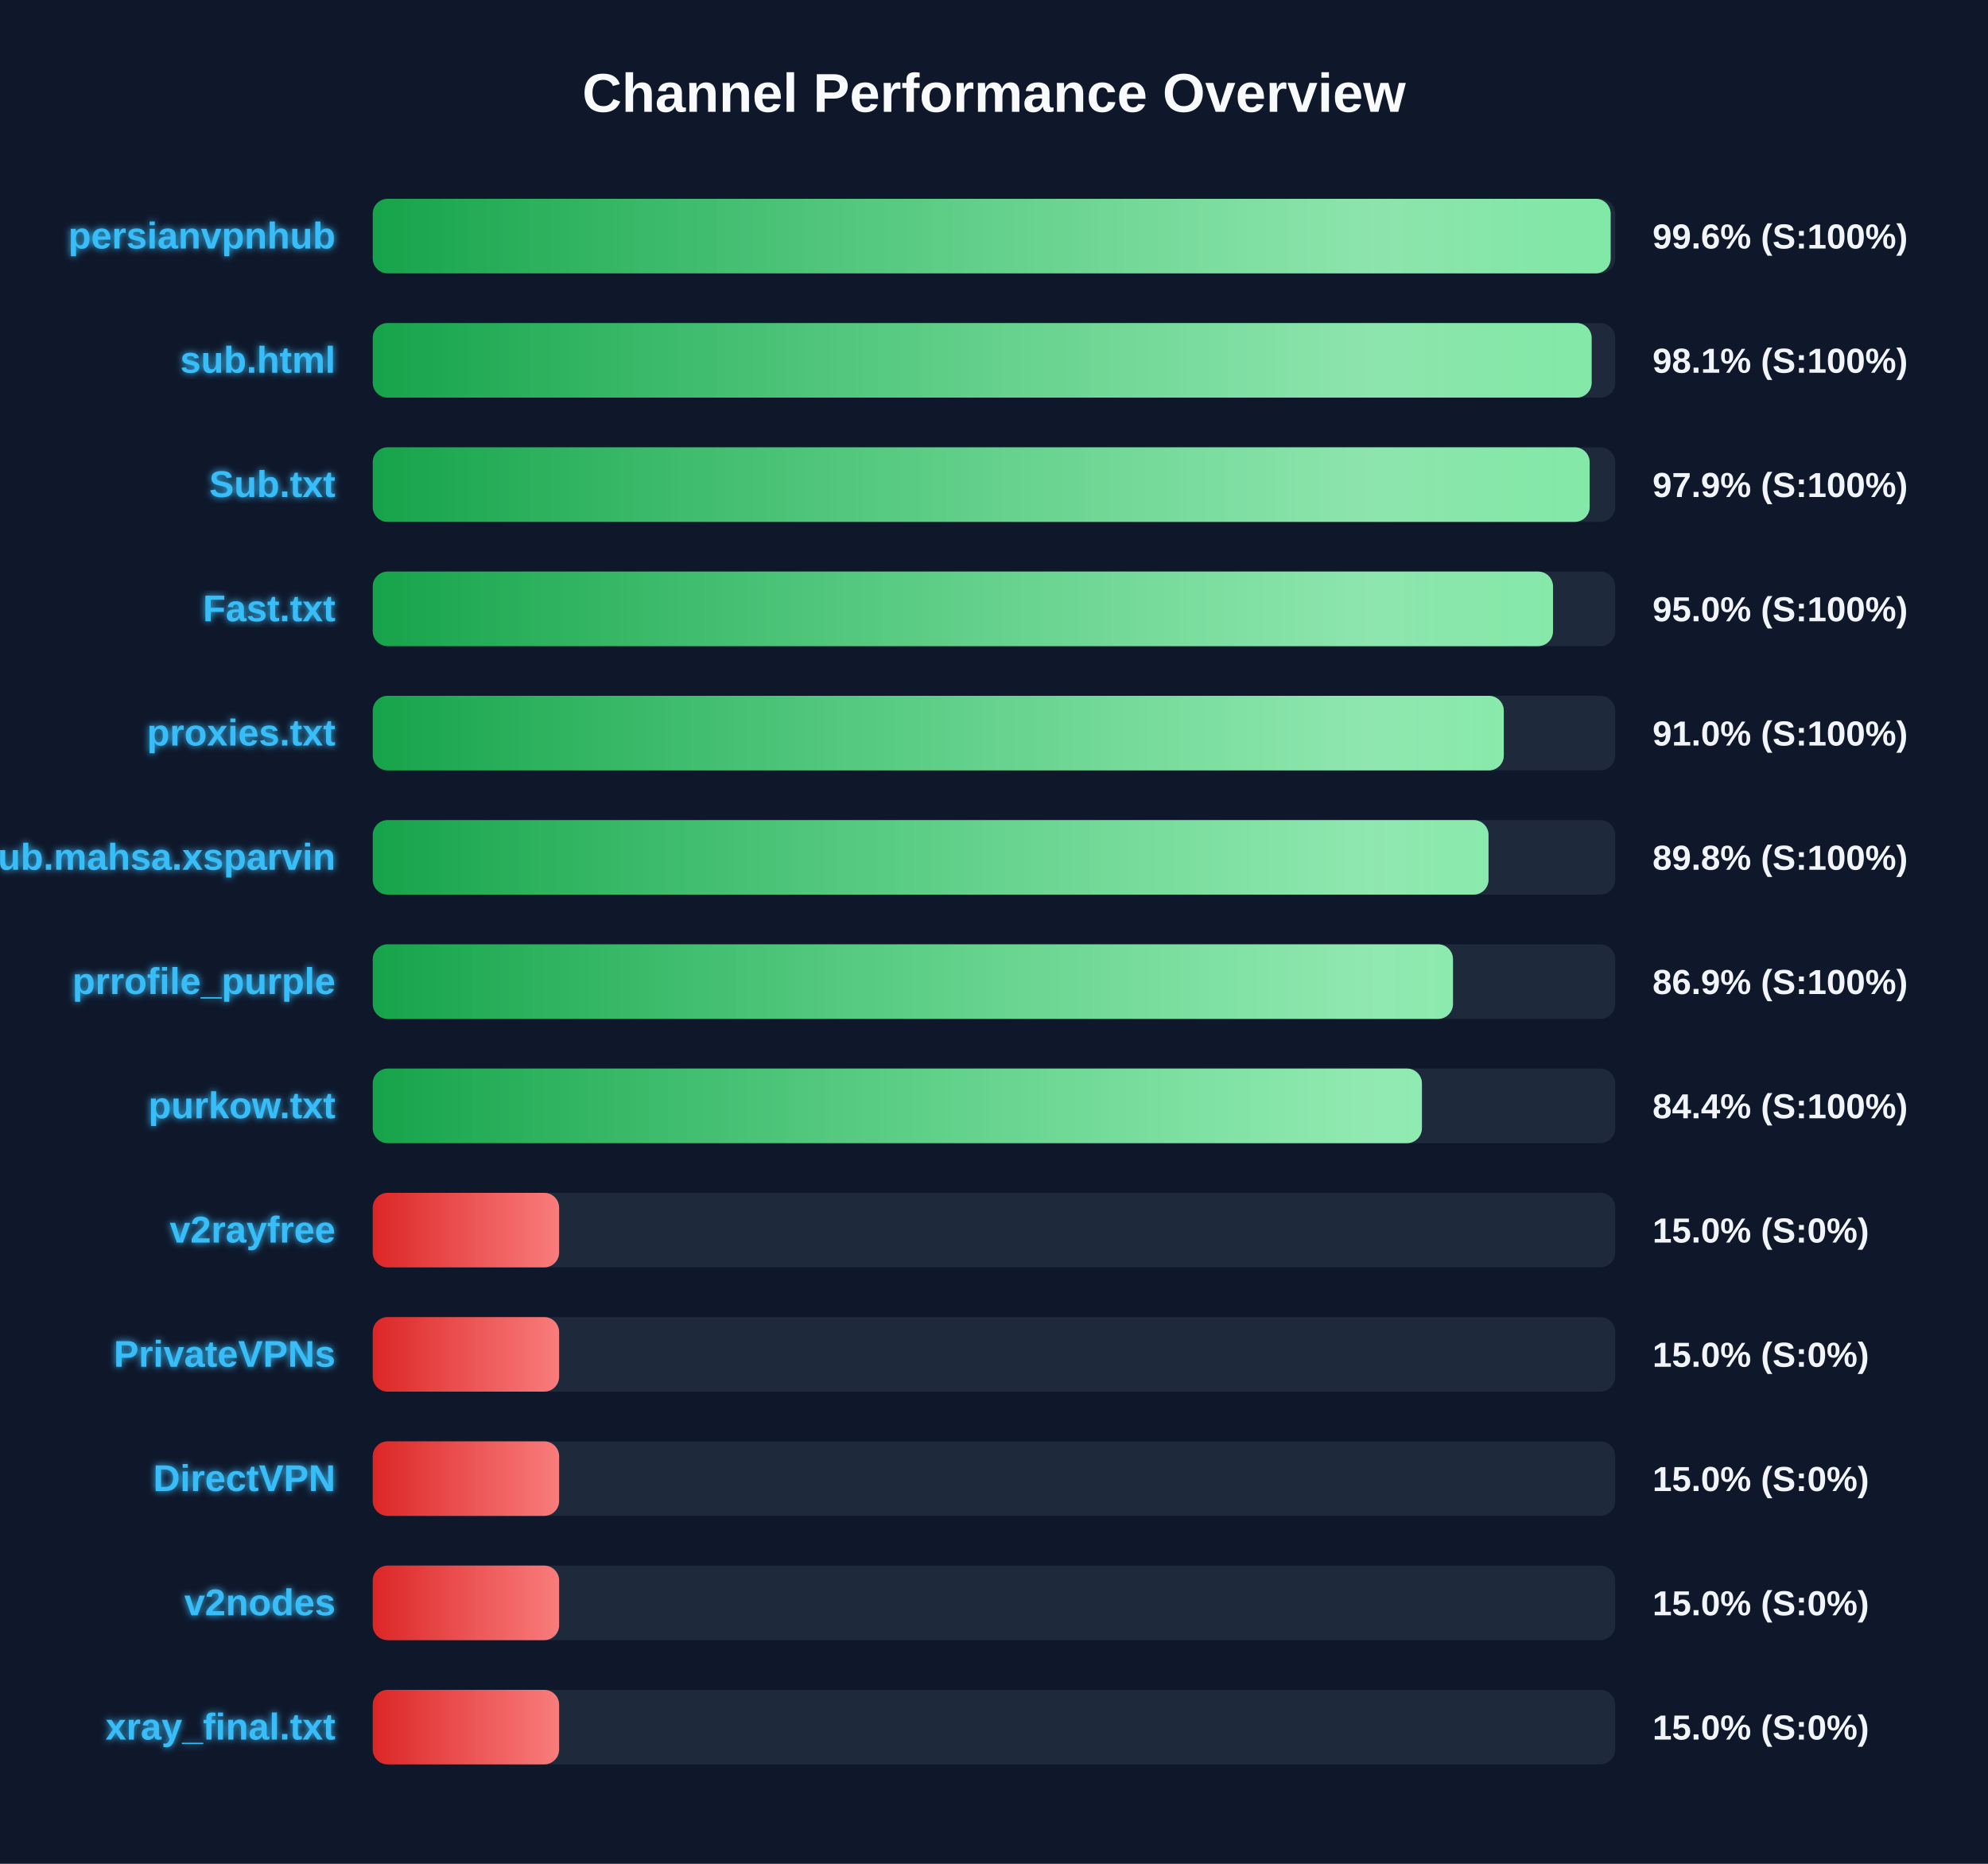
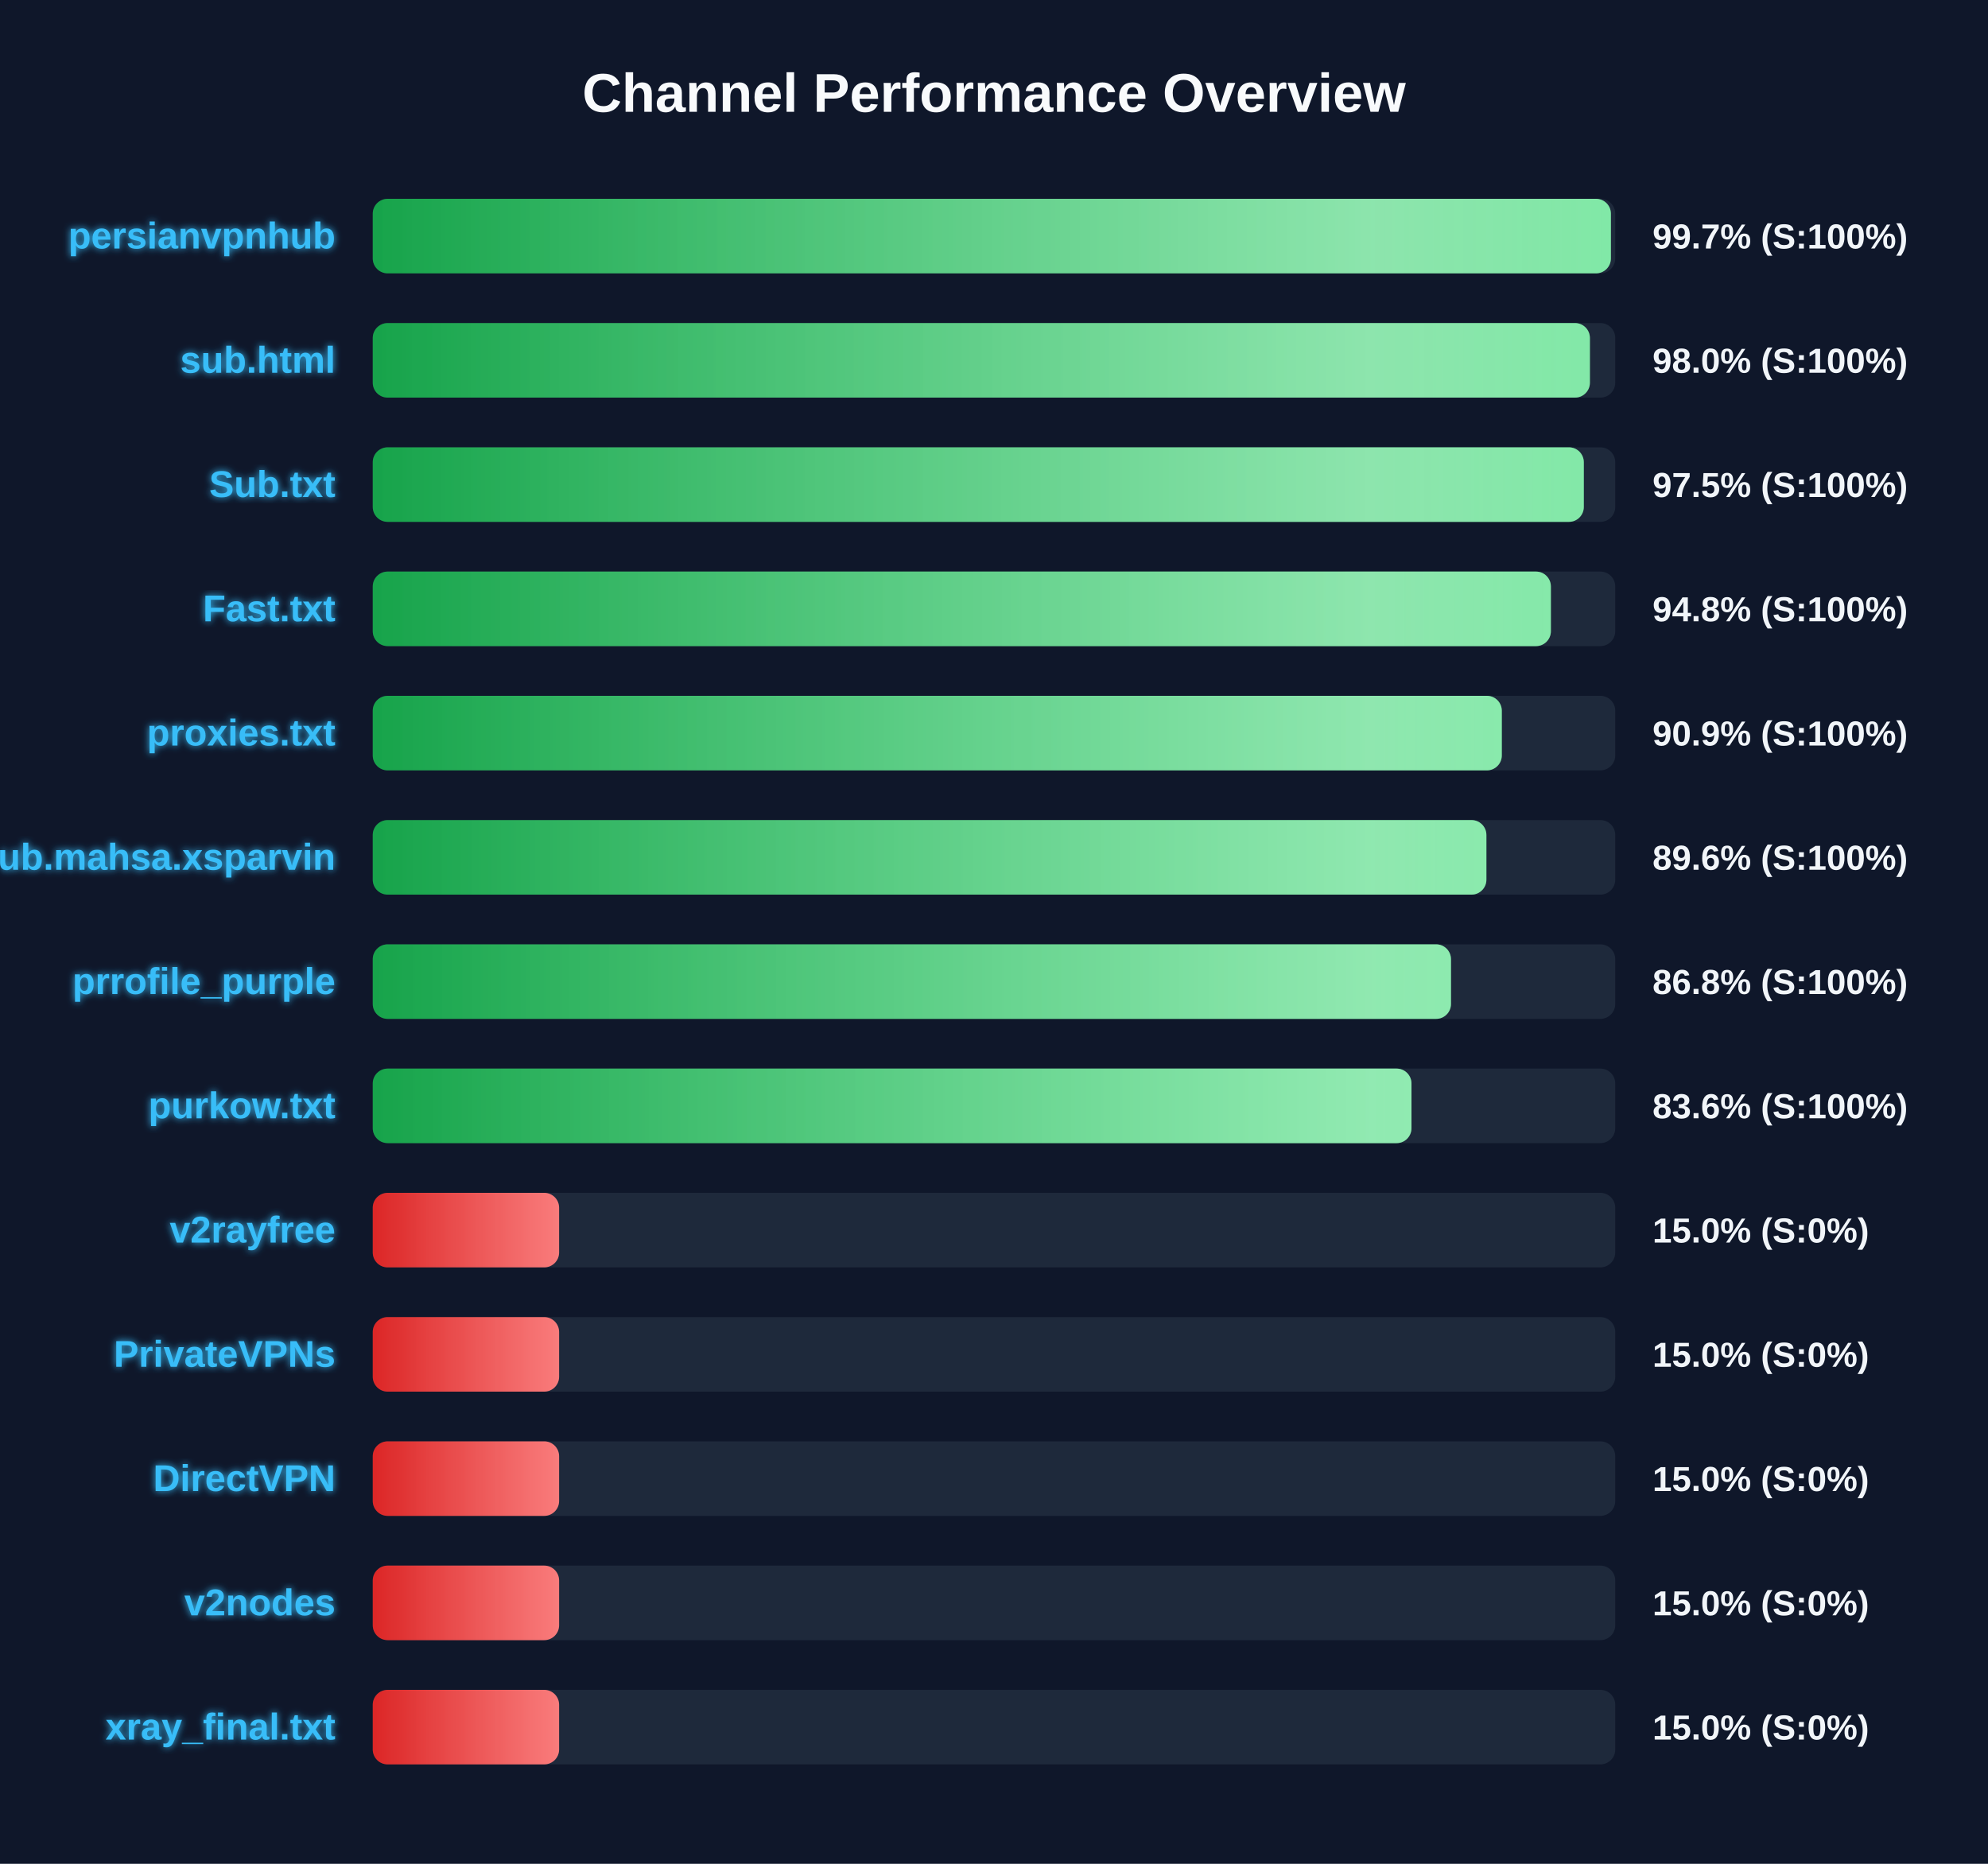
<svg xmlns="http://www.w3.org/2000/svg" width="800" height="750" version="1.1">
  <defs>
    <linearGradient id="grad-green" x1="0%" y1="0%" x2="100%" y2="0%">
      <stop offset="0%" stop-color="#16a34a" />
      <stop offset="100%" stop-color="#4ade80" />
    </linearGradient>
    <linearGradient id="grad-yellow" x1="0%" y1="0%" x2="100%" y2="0%">
      <stop offset="0%" stop-color="#ca8a04" />
      <stop offset="100%" stop-color="#fde047" />
    </linearGradient>
    <linearGradient id="grad-red" x1="0%" y1="0%" x2="100%" y2="0%">
      <stop offset="0%" stop-color="#dc2626" />
      <stop offset="100%" stop-color="#f87171" />
    </linearGradient>
    <linearGradient id="shimmer" x1="0%" y1="0%" x2="100%" y2="0%">
      <stop offset="0%" stop-color="rgba(255,255,255,0)" />
      <stop offset="50%" stop-color="rgba(255,255,255,0.4)" />
      <stop offset="100%" stop-color="rgba(255,255,255,0)" />
    </linearGradient>
    <filter id="glow" x="-20%" y="-20%" width="140%" height="140%">
      <feGaussianBlur stdDeviation="1.5" result="blur" />
      <feComposite in="SourceGraphic" in2="blur" operator="over" />
    </filter>
  </defs>
  <style>
        .bg-rect { fill: #0f172a; }
        .title { font: bold 22px 'Segoe UI', Arial, sans-serif; fill: #f8fafc; }
        .row { font: bold 15px 'Segoe UI', Arial, sans-serif; fill: #38bdf8; filter: url(#glow); }
        .score { font: bold 14px 'Segoe UI', Arial, sans-serif; fill: #f1f5f9; }
        @keyframes shimmer-anim {
            0% { transform: translateX(-100%); }
            100% { transform: translateX(200%); }
        }
        .shimmer-rect {
            animation: shimmer-anim 2.5s infinite linear;
        }
    </style>
  <rect width="100%" height="100%" class="bg-rect" />
  <text x="400" y="45" text-anchor="middle" class="title">Channel Performance Overview</text>
  <rect x="150" y="80" width="500" height="30" fill="#1e293b" rx="6" />
  <clipPath id="clip-0">
-     <rect x="150" y="80" width="498.15" height="30" rx="6" />
+     <rect x="150" y="80" width="498.25" height="30" rx="6" />
  </clipPath>
-   <rect x="150" y="80" width="498.15" height="30" fill="url(#grad-green)" rx="6" />
+   <rect x="150" y="80" width="498.25" height="30" fill="url(#grad-green)" rx="6" />
  <g clip-path="url(#clip-0)">
    <rect x="150" y="80" width="100%" height="30" fill="url(#shimmer)" class="shimmer-rect" />
  </g>
  <text x="135" y="100" text-anchor="end" class="row">persianvpnhub</text>
-   <text x="665" y="100" text-anchor="start" class="score">99.6% (S:100%)</text>
+   <text x="665" y="100" text-anchor="start" class="score">99.7% (S:100%)</text>
  <rect x="150" y="130" width="500" height="30" fill="#1e293b" rx="6" />
  <clipPath id="clip-1">
-     <rect x="150" y="130" width="490.5" height="30" rx="6" />
+     <rect x="150" y="130" width="489.8" height="30" rx="6" />
  </clipPath>
-   <rect x="150" y="130" width="490.5" height="30" fill="url(#grad-green)" rx="6" />
+   <rect x="150" y="130" width="489.8" height="30" fill="url(#grad-green)" rx="6" />
  <g clip-path="url(#clip-1)">
    <rect x="150" y="130" width="100%" height="30" fill="url(#shimmer)" class="shimmer-rect" />
  </g>
  <text x="135" y="150" text-anchor="end" class="row">sub.html</text>
-   <text x="665" y="150" text-anchor="start" class="score">98.1% (S:100%)</text>
+   <text x="665" y="150" text-anchor="start" class="score">98.0% (S:100%)</text>
  <rect x="150" y="180" width="500" height="30" fill="#1e293b" rx="6" />
  <clipPath id="clip-2">
-     <rect x="150" y="180" width="489.7" height="30" rx="6" />
+     <rect x="150" y="180" width="487.35" height="30" rx="6" />
  </clipPath>
-   <rect x="150" y="180" width="489.7" height="30" fill="url(#grad-green)" rx="6" />
+   <rect x="150" y="180" width="487.35" height="30" fill="url(#grad-green)" rx="6" />
  <g clip-path="url(#clip-2)">
    <rect x="150" y="180" width="100%" height="30" fill="url(#shimmer)" class="shimmer-rect" />
  </g>
  <text x="135" y="200" text-anchor="end" class="row">Sub.txt</text>
-   <text x="665" y="200" text-anchor="start" class="score">97.9% (S:100%)</text>
+   <text x="665" y="200" text-anchor="start" class="score">97.5% (S:100%)</text>
  <rect x="150" y="230" width="500" height="30" fill="#1e293b" rx="6" />
  <clipPath id="clip-3">
-     <rect x="150" y="230" width="474.95" height="30" rx="6" />
+     <rect x="150" y="230" width="474.1" height="30" rx="6" />
  </clipPath>
-   <rect x="150" y="230" width="474.95" height="30" fill="url(#grad-green)" rx="6" />
+   <rect x="150" y="230" width="474.1" height="30" fill="url(#grad-green)" rx="6" />
  <g clip-path="url(#clip-3)">
    <rect x="150" y="230" width="100%" height="30" fill="url(#shimmer)" class="shimmer-rect" />
  </g>
  <text x="135" y="250" text-anchor="end" class="row">Fast.txt</text>
-   <text x="665" y="250" text-anchor="start" class="score">95.0% (S:100%)</text>
+   <text x="665" y="250" text-anchor="start" class="score">94.8% (S:100%)</text>
  <rect x="150" y="280" width="500" height="30" fill="#1e293b" rx="6" />
  <clipPath id="clip-4">
-     <rect x="150" y="280" width="455.15" height="30" rx="6" />
+     <rect x="150" y="280" width="454.35" height="30" rx="6" />
  </clipPath>
-   <rect x="150" y="280" width="455.15" height="30" fill="url(#grad-green)" rx="6" />
+   <rect x="150" y="280" width="454.35" height="30" fill="url(#grad-green)" rx="6" />
  <g clip-path="url(#clip-4)">
    <rect x="150" y="280" width="100%" height="30" fill="url(#shimmer)" class="shimmer-rect" />
  </g>
  <text x="135" y="300" text-anchor="end" class="row">proxies.txt</text>
-   <text x="665" y="300" text-anchor="start" class="score">91.0% (S:100%)</text>
+   <text x="665" y="300" text-anchor="start" class="score">90.9% (S:100%)</text>
  <rect x="150" y="330" width="500" height="30" fill="#1e293b" rx="6" />
  <clipPath id="clip-5">
-     <rect x="150" y="330" width="449.0" height="30" rx="6" />
+     <rect x="150" y="330" width="448.15" height="30" rx="6" />
  </clipPath>
-   <rect x="150" y="330" width="449.0" height="30" fill="url(#grad-green)" rx="6" />
+   <rect x="150" y="330" width="448.15" height="30" fill="url(#grad-green)" rx="6" />
  <g clip-path="url(#clip-5)">
    <rect x="150" y="330" width="100%" height="30" fill="url(#shimmer)" class="shimmer-rect" />
  </g>
  <text x="135" y="350" text-anchor="end" class="row">Sub.mahsa.xsparvin</text>
-   <text x="665" y="350" text-anchor="start" class="score">89.8% (S:100%)</text>
+   <text x="665" y="350" text-anchor="start" class="score">89.6% (S:100%)</text>
  <rect x="150" y="380" width="500" height="30" fill="#1e293b" rx="6" />
  <clipPath id="clip-6">
-     <rect x="150" y="380" width="434.7" height="30" rx="6" />
+     <rect x="150" y="380" width="433.9" height="30" rx="6" />
  </clipPath>
-   <rect x="150" y="380" width="434.7" height="30" fill="url(#grad-green)" rx="6" />
+   <rect x="150" y="380" width="433.9" height="30" fill="url(#grad-green)" rx="6" />
  <g clip-path="url(#clip-6)">
    <rect x="150" y="380" width="100%" height="30" fill="url(#shimmer)" class="shimmer-rect" />
  </g>
  <text x="135" y="400" text-anchor="end" class="row">prrofile_purple</text>
-   <text x="665" y="400" text-anchor="start" class="score">86.9% (S:100%)</text>
+   <text x="665" y="400" text-anchor="start" class="score">86.8% (S:100%)</text>
  <rect x="150" y="430" width="500" height="30" fill="#1e293b" rx="6" />
  <clipPath id="clip-7">
-     <rect x="150" y="430" width="422.2" height="30" rx="6" />
+     <rect x="150" y="430" width="418.0" height="30" rx="6" />
  </clipPath>
-   <rect x="150" y="430" width="422.2" height="30" fill="url(#grad-green)" rx="6" />
+   <rect x="150" y="430" width="418.0" height="30" fill="url(#grad-green)" rx="6" />
  <g clip-path="url(#clip-7)">
    <rect x="150" y="430" width="100%" height="30" fill="url(#shimmer)" class="shimmer-rect" />
  </g>
  <text x="135" y="450" text-anchor="end" class="row">purkow.txt</text>
-   <text x="665" y="450" text-anchor="start" class="score">84.4% (S:100%)</text>
+   <text x="665" y="450" text-anchor="start" class="score">83.6% (S:100%)</text>
  <rect x="150" y="480" width="500" height="30" fill="#1e293b" rx="6" />
  <clipPath id="clip-8">
    <rect x="150" y="480" width="75.0" height="30" rx="6" />
  </clipPath>
  <rect x="150" y="480" width="75.0" height="30" fill="url(#grad-red)" rx="6" />
  <g clip-path="url(#clip-8)">
    <rect x="150" y="480" width="100%" height="30" fill="url(#shimmer)" class="shimmer-rect" />
  </g>
  <text x="135" y="500" text-anchor="end" class="row">v2rayfree</text>
  <text x="665" y="500" text-anchor="start" class="score">15.0% (S:0%)</text>
  <rect x="150" y="530" width="500" height="30" fill="#1e293b" rx="6" />
  <clipPath id="clip-9">
    <rect x="150" y="530" width="75.0" height="30" rx="6" />
  </clipPath>
  <rect x="150" y="530" width="75.0" height="30" fill="url(#grad-red)" rx="6" />
  <g clip-path="url(#clip-9)">
    <rect x="150" y="530" width="100%" height="30" fill="url(#shimmer)" class="shimmer-rect" />
  </g>
  <text x="135" y="550" text-anchor="end" class="row">PrivateVPNs</text>
  <text x="665" y="550" text-anchor="start" class="score">15.0% (S:0%)</text>
  <rect x="150" y="580" width="500" height="30" fill="#1e293b" rx="6" />
  <clipPath id="clip-10">
    <rect x="150" y="580" width="75.0" height="30" rx="6" />
  </clipPath>
  <rect x="150" y="580" width="75.0" height="30" fill="url(#grad-red)" rx="6" />
  <g clip-path="url(#clip-10)">
    <rect x="150" y="580" width="100%" height="30" fill="url(#shimmer)" class="shimmer-rect" />
  </g>
  <text x="135" y="600" text-anchor="end" class="row">DirectVPN</text>
  <text x="665" y="600" text-anchor="start" class="score">15.0% (S:0%)</text>
  <rect x="150" y="630" width="500" height="30" fill="#1e293b" rx="6" />
  <clipPath id="clip-11">
    <rect x="150" y="630" width="75.0" height="30" rx="6" />
  </clipPath>
  <rect x="150" y="630" width="75.0" height="30" fill="url(#grad-red)" rx="6" />
  <g clip-path="url(#clip-11)">
    <rect x="150" y="630" width="100%" height="30" fill="url(#shimmer)" class="shimmer-rect" />
  </g>
  <text x="135" y="650" text-anchor="end" class="row">v2nodes</text>
  <text x="665" y="650" text-anchor="start" class="score">15.0% (S:0%)</text>
  <rect x="150" y="680" width="500" height="30" fill="#1e293b" rx="6" />
  <clipPath id="clip-12">
    <rect x="150" y="680" width="75.0" height="30" rx="6" />
  </clipPath>
  <rect x="150" y="680" width="75.0" height="30" fill="url(#grad-red)" rx="6" />
  <g clip-path="url(#clip-12)">
    <rect x="150" y="680" width="100%" height="30" fill="url(#shimmer)" class="shimmer-rect" />
  </g>
  <text x="135" y="700" text-anchor="end" class="row">xray_final.txt</text>
  <text x="665" y="700" text-anchor="start" class="score">15.0% (S:0%)</text>
</svg>
